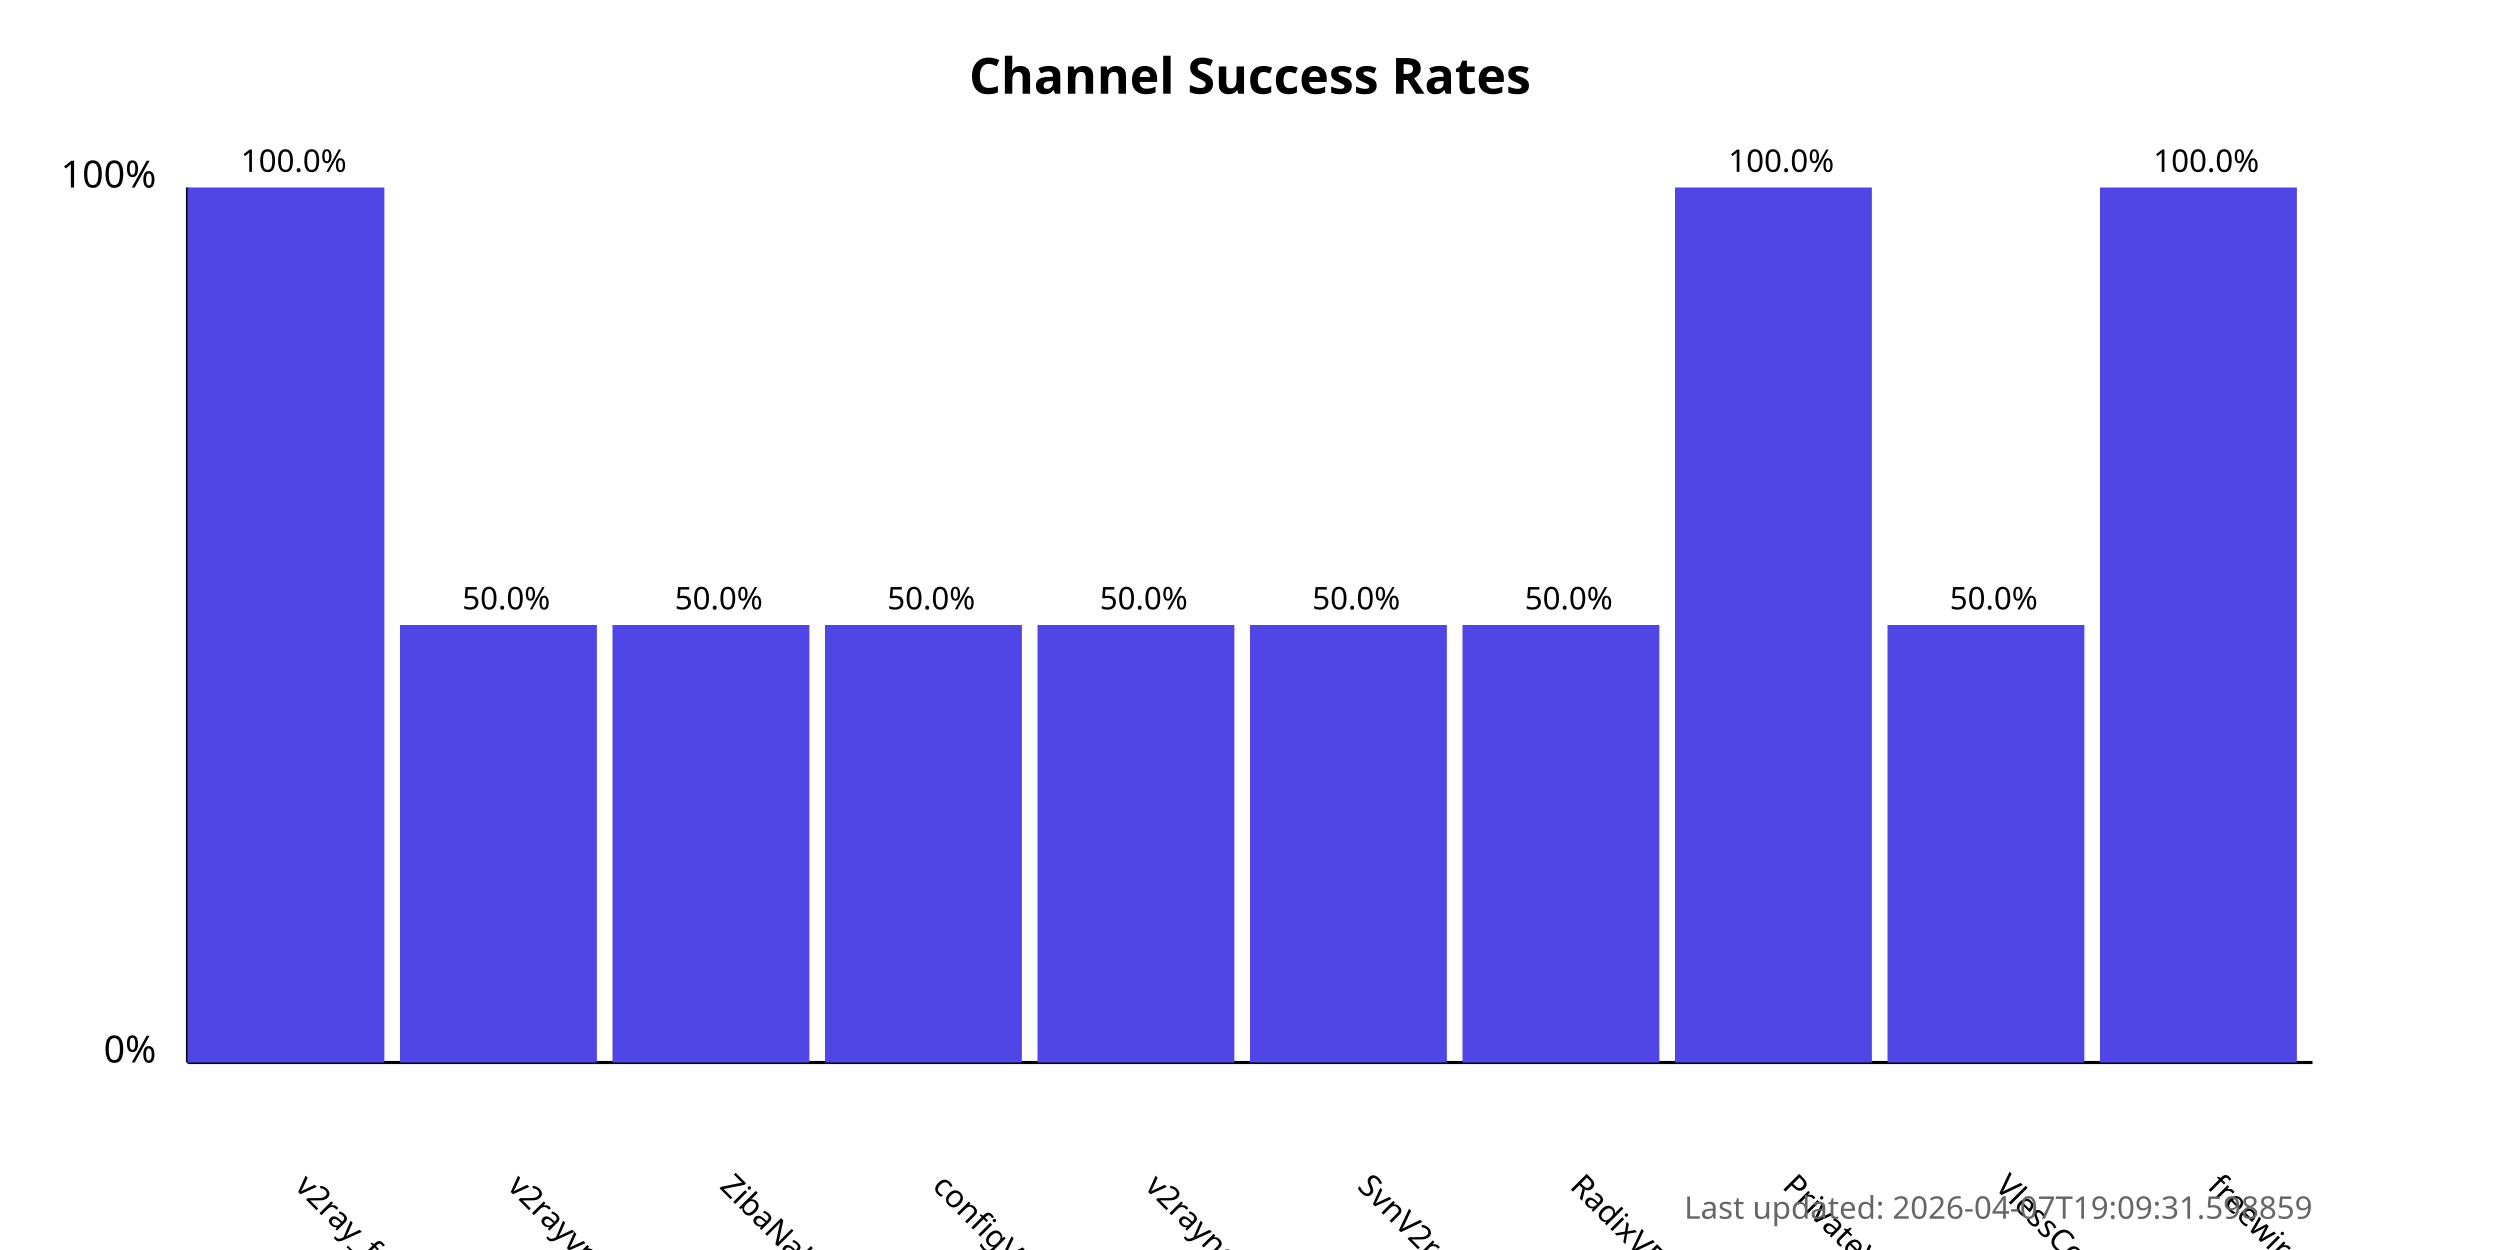
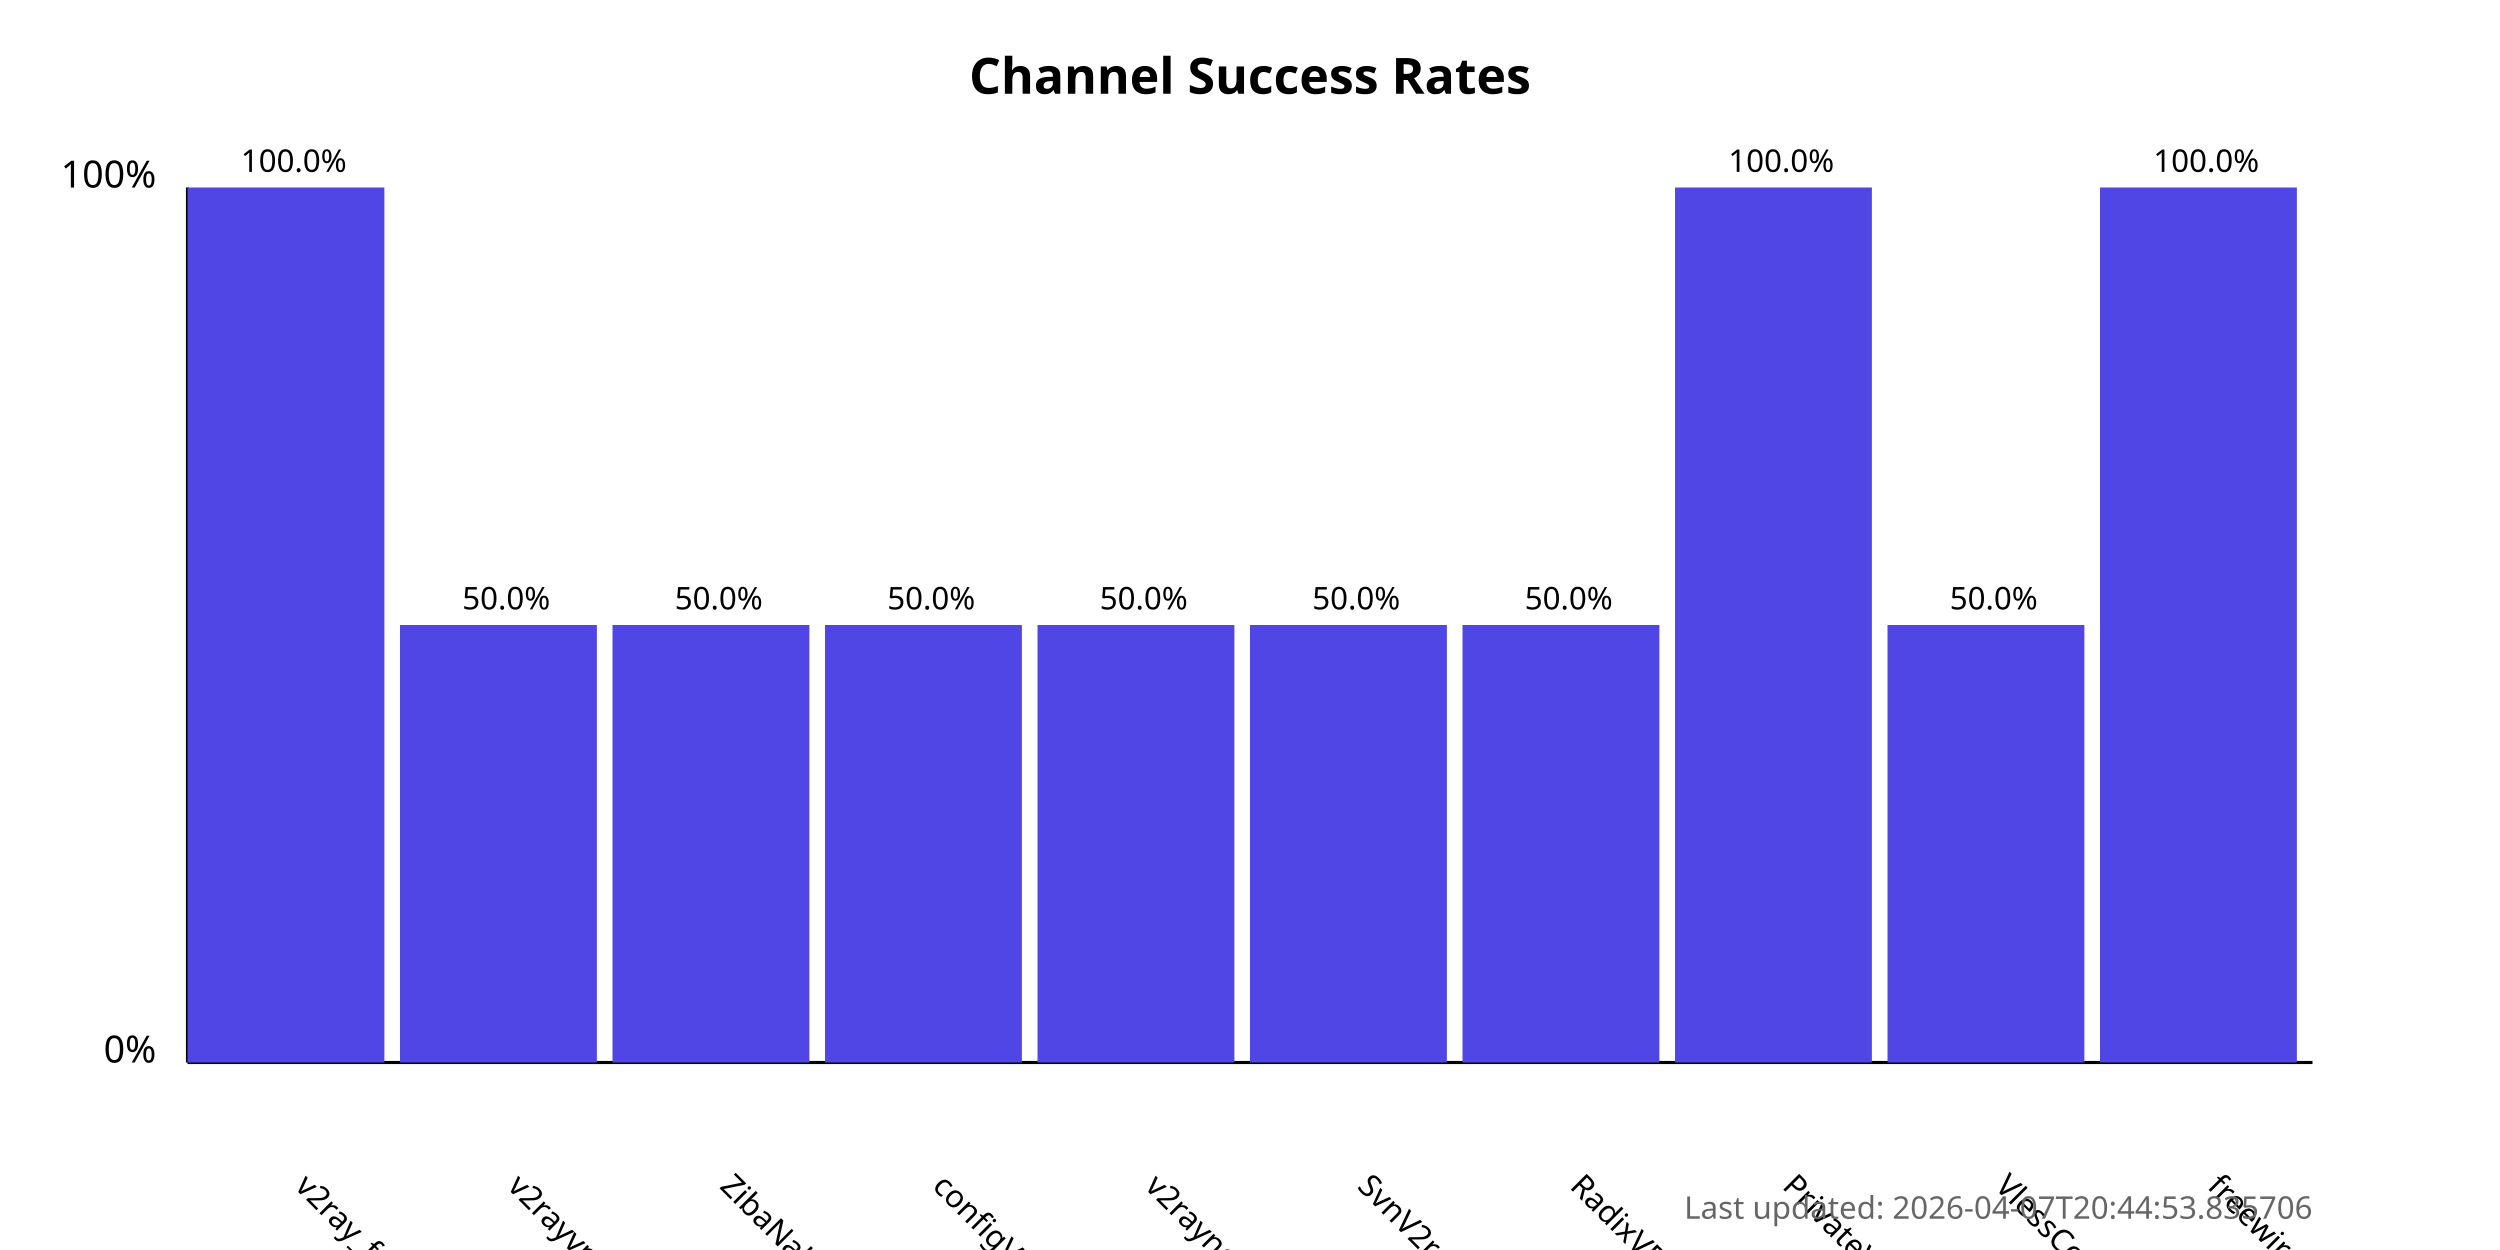
<svg xmlns="http://www.w3.org/2000/svg" width="800" height="400">
  <style>
            .chart-title { font: bold 16px sans-serif; }
            .axis-label { font: 12px sans-serif; }
            .tick-label { font: 10px sans-serif; }
            .bar { fill: #4f46e5; }
            .bar:hover { fill: #6366f1; }
            .timestamp { font: 10px sans-serif; fill: #666; }
        </style>
  <text x="400.0" y="30" text-anchor="middle" class="chart-title">
            Channel Success Rates
        </text>
  <line x1="60" y1="340" x2="60" y2="60" stroke="black" stroke-width="1" />
  <line x1="60" y1="340" x2="740" y2="340" stroke="black" stroke-width="1" />
  <text x="50" y="340" text-anchor="end" class="axis-label">0%</text>
  <text x="50" y="60" text-anchor="end" class="axis-label">100%</text>
  <g>
    <rect x="60" y="60.0" width="63.0" height="280.0" class="bar" />
    <text x="94.0" y="380" transform="rotate(45, 94.0, 380)" text-anchor="start" class="tick-label">
                v2ray_free_conf
            </text>
    <text x="94.0" y="55.0" text-anchor="middle" class="tick-label">
                100.0%
            </text>
  </g>
  <g>
    <rect x="128.0" y="200.0" width="63.0" height="140.0" class="bar" />
    <text x="162.0" y="380" transform="rotate(45, 162.0, 380)" text-anchor="start" class="tick-label">
                v2rayvpno
            </text>
    <text x="162.0" y="195.0" text-anchor="middle" class="tick-label">
                50.0%
            </text>
  </g>
  <g>
    <rect x="196.0" y="200.0" width="63.0" height="140.0" class="bar" />
    <text x="230.0" y="380" transform="rotate(45, 230.0, 380)" text-anchor="start" class="tick-label">
                ZibaNabz
            </text>
    <text x="230.0" y="195.0" text-anchor="middle" class="tick-label">
                50.0%
            </text>
  </g>
  <g>
    <rect x="264.0" y="200.0" width="63.0" height="140.0" class="bar" />
    <text x="298.0" y="380" transform="rotate(45, 298.0, 380)" text-anchor="start" class="tick-label">
                configV2rayForFree
            </text>
    <text x="298.0" y="195.0" text-anchor="middle" class="tick-label">
                50.0%
            </text>
  </g>
  <g>
    <rect x="332.0" y="200.0" width="63.0" height="140.0" class="bar" />
    <text x="366.0" y="380" transform="rotate(45, 366.0, 380)" text-anchor="start" class="tick-label">
                v2rayngvpn
            </text>
    <text x="366.0" y="195.0" text-anchor="middle" class="tick-label">
                50.0%
            </text>
  </g>
  <g>
    <rect x="400.0" y="200.0" width="63.0" height="140.0" class="bar" />
    <text x="434.0" y="380" transform="rotate(45, 434.0, 380)" text-anchor="start" class="tick-label">
                SvnV2ray
            </text>
    <text x="434.0" y="195.0" text-anchor="middle" class="tick-label">
                50.0%
            </text>
  </g>
  <g>
    <rect x="468.0" y="200.0" width="63.0" height="140.0" class="bar" />
    <text x="502.0" y="380" transform="rotate(45, 502.0, 380)" text-anchor="start" class="tick-label">
                RadixVPN
            </text>
    <text x="502.0" y="195.0" text-anchor="middle" class="tick-label">
                50.0%
            </text>
  </g>
  <g>
    <rect x="536.0" y="60.0" width="63.0" height="280.0" class="bar" />
    <text x="570.0" y="380" transform="rotate(45, 570.0, 380)" text-anchor="start" class="tick-label">
                PrivateVPNs
            </text>
    <text x="570.0" y="55.0" text-anchor="middle" class="tick-label">
                100.0%
            </text>
  </g>
  <g>
    <rect x="604.0" y="200.0" width="63.0" height="140.0" class="bar" />
    <text x="638.0" y="380" transform="rotate(45, 638.0, 380)" text-anchor="start" class="tick-label">
                VlessConfig
            </text>
    <text x="638.0" y="195.0" text-anchor="middle" class="tick-label">
                50.0%
            </text>
  </g>
  <g>
    <rect x="672.0" y="60.0" width="63.0" height="280.0" class="bar" />
    <text x="706.0" y="380" transform="rotate(45, 706.0, 380)" text-anchor="start" class="tick-label">
                freewireguard
            </text>
    <text x="706.0" y="55.0" text-anchor="middle" class="tick-label">
                100.0%
            </text>
  </g>
  <text x="740" y="390" text-anchor="end" class="timestamp">
-             Last updated: 2026-04-07T19:09:31.598859
+             Last updated: 2026-04-07T20:44:53.835706
        </text>
</svg>
